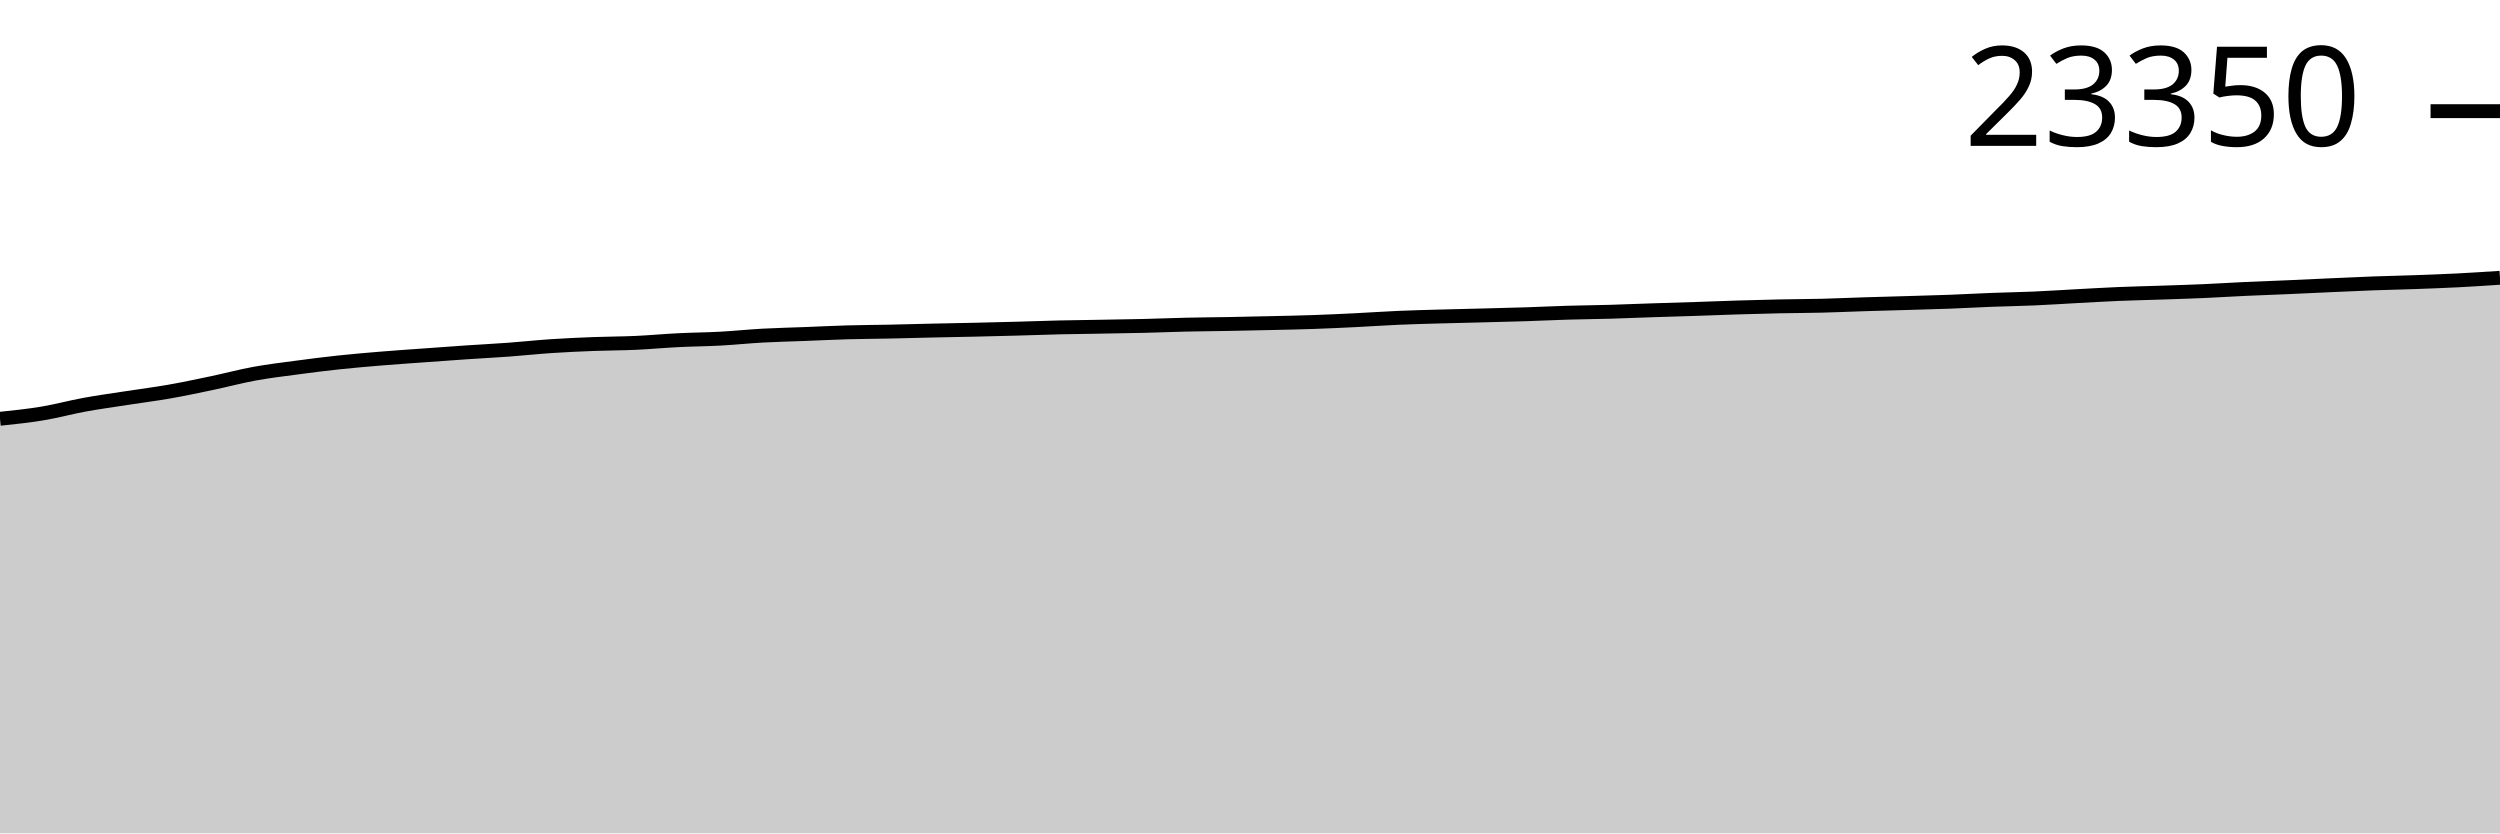
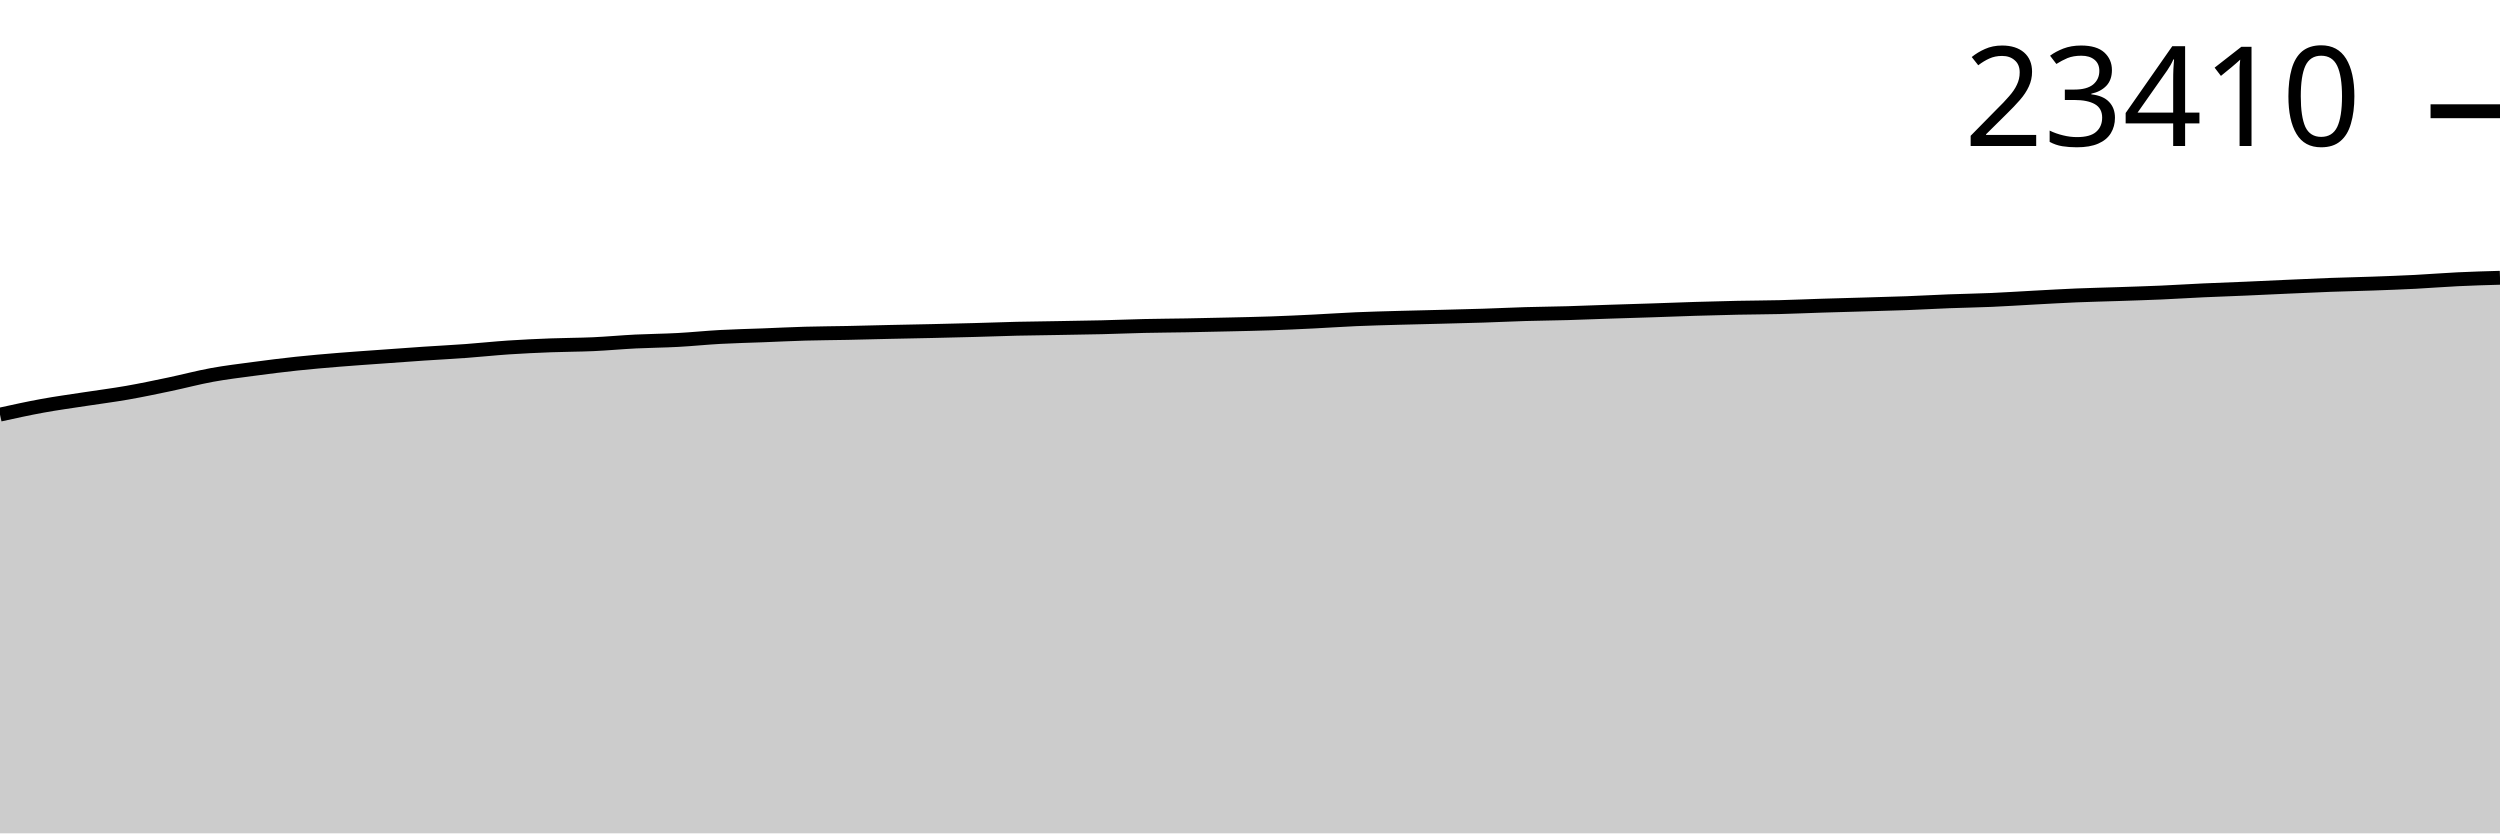
<svg xmlns="http://www.w3.org/2000/svg" viewBox="0 0 180 60">
  <g transform="translate(0,20)">
-     <path class="area" fill="rgba(0, 0, 0, 0.2)" d="M0,10.152C1.017,10.046,2.034,9.94,3.051,9.771C4.068,9.602,5.085,9.322,6.102,9.137C7.119,8.951,8.136,8.813,9.153,8.656C10.169,8.498,11.186,8.371,12.203,8.192C13.22,8.014,14.237,7.798,15.254,7.584C16.271,7.371,17.288,7.096,18.305,6.91C19.322,6.723,20.339,6.603,21.356,6.467C22.373,6.33,23.39,6.201,24.407,6.093C25.424,5.984,26.441,5.898,27.458,5.814C28.475,5.73,29.492,5.663,30.508,5.589C31.525,5.515,32.542,5.44,33.559,5.371C34.576,5.302,35.593,5.252,36.61,5.177C37.627,5.103,38.644,4.991,39.661,4.923C40.678,4.856,41.695,4.809,42.712,4.77C43.729,4.73,44.746,4.733,45.763,4.687C46.78,4.641,47.797,4.545,48.814,4.494C49.831,4.443,50.847,4.437,51.864,4.382C52.881,4.327,53.898,4.22,54.915,4.164C55.932,4.108,56.949,4.088,57.966,4.048C58.983,4.009,60,3.957,61.017,3.928C62.034,3.899,63.051,3.896,64.068,3.875C65.085,3.853,66.102,3.824,67.119,3.801C68.136,3.779,69.153,3.762,70.169,3.739C71.186,3.716,72.203,3.691,73.22,3.663C74.237,3.635,75.254,3.596,76.271,3.572C77.288,3.548,78.305,3.538,79.322,3.521C80.339,3.503,81.356,3.489,82.373,3.465C83.39,3.44,84.407,3.397,85.424,3.374C86.441,3.351,87.458,3.345,88.475,3.327C89.492,3.308,90.508,3.286,91.525,3.262C92.542,3.239,93.559,3.22,94.576,3.184C95.593,3.149,96.61,3.101,97.627,3.051C98.644,3.001,99.661,2.928,100.678,2.884C101.695,2.84,102.712,2.815,103.729,2.786C104.746,2.757,105.763,2.736,106.78,2.71C107.797,2.684,108.814,2.66,109.831,2.628C110.847,2.595,111.864,2.544,112.881,2.514C113.898,2.484,114.915,2.476,115.932,2.447C116.949,2.418,117.966,2.374,118.983,2.34C120,2.307,121.017,2.278,122.034,2.245C123.051,2.211,124.068,2.169,125.085,2.138C126.102,2.107,127.119,2.079,128.136,2.058C129.153,2.036,130.169,2.036,131.186,2.011C132.203,1.986,133.22,1.938,134.237,1.906C135.254,1.874,136.271,1.849,137.288,1.819C138.305,1.789,139.322,1.764,140.339,1.726C141.356,1.688,142.373,1.629,143.39,1.59C144.407,1.551,145.424,1.536,146.441,1.492C147.458,1.448,148.475,1.379,149.492,1.325C150.508,1.271,151.525,1.21,152.542,1.167C153.559,1.124,154.576,1.103,155.593,1.069C156.61,1.034,157.627,1.004,158.644,0.96C159.661,0.915,160.678,0.849,161.695,0.802C162.712,0.755,163.729,0.721,164.746,0.677C165.763,0.633,166.78,0.582,167.797,0.537C168.814,0.491,169.831,0.443,170.847,0.405C171.864,0.368,172.881,0.348,173.898,0.312C174.915,0.275,175.932,0.239,176.949,0.187C177.966,0.135,178.983,0.068,180,0L180,40C178.983,40,177.966,40,176.949,40C175.932,40,174.915,40,173.898,40C172.881,40,171.864,40,170.847,40C169.831,40,168.814,40,167.797,40C166.78,40,165.763,40,164.746,40C163.729,40,162.712,40,161.695,40C160.678,40,159.661,40,158.644,40C157.627,40,156.61,40,155.593,40C154.576,40,153.559,40,152.542,40C151.525,40,150.508,40,149.492,40C148.475,40,147.458,40,146.441,40C145.424,40,144.407,40,143.39,40C142.373,40,141.356,40,140.339,40C139.322,40,138.305,40,137.288,40C136.271,40,135.254,40,134.237,40C133.22,40,132.203,40,131.186,40C130.169,40,129.153,40,128.136,40C127.119,40,126.102,40,125.085,40C124.068,40,123.051,40,122.034,40C121.017,40,120,40,118.983,40C117.966,40,116.949,40,115.932,40C114.915,40,113.898,40,112.881,40C111.864,40,110.847,40,109.831,40C108.814,40,107.797,40,106.78,40C105.763,40,104.746,40,103.729,40C102.712,40,101.695,40,100.678,40C99.661,40,98.644,40,97.627,40C96.61,40,95.593,40,94.576,40C93.559,40,92.542,40,91.525,40C90.508,40,89.492,40,88.475,40C87.458,40,86.441,40,85.424,40C84.407,40,83.39,40,82.373,40C81.356,40,80.339,40,79.322,40C78.305,40,77.288,40,76.271,40C75.254,40,74.237,40,73.22,40C72.203,40,71.186,40,70.169,40C69.153,40,68.136,40,67.119,40C66.102,40,65.085,40,64.068,40C63.051,40,62.034,40,61.017,40C60,40,58.983,40,57.966,40C56.949,40,55.932,40,54.915,40C53.898,40,52.881,40,51.864,40C50.847,40,49.831,40,48.814,40C47.797,40,46.78,40,45.763,40C44.746,40,43.729,40,42.712,40C41.695,40,40.678,40,39.661,40C38.644,40,37.627,40,36.61,40C35.593,40,34.576,40,33.559,40C32.542,40,31.525,40,30.508,40C29.492,40,28.475,40,27.458,40C26.441,40,25.424,40,24.407,40C23.39,40,22.373,40,21.356,40C20.339,40,19.322,40,18.305,40C17.288,40,16.271,40,15.254,40C14.237,40,13.22,40,12.203,40C11.186,40,10.169,40,9.153,40C8.136,40,7.119,40,6.102,40C5.085,40,4.068,40,3.051,40C2.034,40,1.017,40,0,40Z" />
-     <path class="line" stroke="black" fill="none" d="M0,10.152C1.017,10.046,2.034,9.94,3.051,9.771C4.068,9.602,5.085,9.322,6.102,9.137C7.119,8.951,8.136,8.813,9.153,8.656C10.169,8.498,11.186,8.371,12.203,8.192C13.22,8.014,14.237,7.798,15.254,7.584C16.271,7.371,17.288,7.096,18.305,6.91C19.322,6.723,20.339,6.603,21.356,6.467C22.373,6.33,23.39,6.201,24.407,6.093C25.424,5.984,26.441,5.898,27.458,5.814C28.475,5.73,29.492,5.663,30.508,5.589C31.525,5.515,32.542,5.44,33.559,5.371C34.576,5.302,35.593,5.252,36.61,5.177C37.627,5.103,38.644,4.991,39.661,4.923C40.678,4.856,41.695,4.809,42.712,4.77C43.729,4.73,44.746,4.733,45.763,4.687C46.78,4.641,47.797,4.545,48.814,4.494C49.831,4.443,50.847,4.437,51.864,4.382C52.881,4.327,53.898,4.22,54.915,4.164C55.932,4.108,56.949,4.088,57.966,4.048C58.983,4.009,60,3.957,61.017,3.928C62.034,3.899,63.051,3.896,64.068,3.875C65.085,3.853,66.102,3.824,67.119,3.801C68.136,3.779,69.153,3.762,70.169,3.739C71.186,3.716,72.203,3.691,73.22,3.663C74.237,3.635,75.254,3.596,76.271,3.572C77.288,3.548,78.305,3.538,79.322,3.521C80.339,3.503,81.356,3.489,82.373,3.465C83.39,3.44,84.407,3.397,85.424,3.374C86.441,3.351,87.458,3.345,88.475,3.327C89.492,3.308,90.508,3.286,91.525,3.262C92.542,3.239,93.559,3.22,94.576,3.184C95.593,3.149,96.61,3.101,97.627,3.051C98.644,3.001,99.661,2.928,100.678,2.884C101.695,2.84,102.712,2.815,103.729,2.786C104.746,2.757,105.763,2.736,106.78,2.71C107.797,2.684,108.814,2.66,109.831,2.628C110.847,2.595,111.864,2.544,112.881,2.514C113.898,2.484,114.915,2.476,115.932,2.447C116.949,2.418,117.966,2.374,118.983,2.34C120,2.307,121.017,2.278,122.034,2.245C123.051,2.211,124.068,2.169,125.085,2.138C126.102,2.107,127.119,2.079,128.136,2.058C129.153,2.036,130.169,2.036,131.186,2.011C132.203,1.986,133.22,1.938,134.237,1.906C135.254,1.874,136.271,1.849,137.288,1.819C138.305,1.789,139.322,1.764,140.339,1.726C141.356,1.688,142.373,1.629,143.39,1.59C144.407,1.551,145.424,1.536,146.441,1.492C147.458,1.448,148.475,1.379,149.492,1.325C150.508,1.271,151.525,1.21,152.542,1.167C153.559,1.124,154.576,1.103,155.593,1.069C156.61,1.034,157.627,1.004,158.644,0.96C159.661,0.915,160.678,0.849,161.695,0.802C162.712,0.755,163.729,0.721,164.746,0.677C165.763,0.633,166.78,0.582,167.797,0.537C168.814,0.491,169.831,0.443,170.847,0.405C171.864,0.368,172.881,0.348,173.898,0.312C174.915,0.275,175.932,0.239,176.949,0.187C177.966,0.135,178.983,0.068,180,0" />
-     <path class="axis-ceiling" stroke-width="1" stroke="black" fill="none" d="M175,-11.996L180,-11.996" />
-     <text class="axis-ceiling-label" font-family="sans-serif" text-anchor="end" font-size="10px" x="170" y="-9.496">23350</text>
+     <path class="area" fill="rgba(0, 0, 0, 0.2)" d="M0,9.852C1.017,9.628,2.034,9.404,3.051,9.219C4.068,9.033,5.085,8.896,6.102,8.739C7.119,8.582,8.136,8.455,9.153,8.277C10.169,8.099,11.186,7.884,12.203,7.671C13.22,7.458,14.237,7.184,15.254,6.998C16.271,6.812,17.288,6.692,18.305,6.556C19.322,6.42,20.339,6.291,21.356,6.183C22.373,6.074,23.39,5.989,24.407,5.905C25.424,5.822,26.441,5.755,27.458,5.681C28.475,5.607,29.492,5.532,30.508,5.463C31.525,5.395,32.542,5.345,33.559,5.27C34.576,5.196,35.593,5.085,36.61,5.017C37.627,4.949,38.644,4.903,39.661,4.864C40.678,4.824,41.695,4.827,42.712,4.782C43.729,4.736,44.746,4.639,45.763,4.588C46.78,4.538,47.797,4.532,48.814,4.477C49.831,4.422,50.847,4.315,51.864,4.26C52.881,4.204,53.898,4.183,54.915,4.144C55.932,4.105,56.949,4.053,57.966,4.024C58.983,3.995,60,3.992,61.017,3.971C62.034,3.95,63.051,3.92,64.068,3.898C65.085,3.875,66.102,3.858,67.119,3.835C68.136,3.812,69.153,3.788,70.169,3.76C71.186,3.732,72.203,3.693,73.22,3.669C74.237,3.645,75.254,3.636,76.271,3.618C77.288,3.6,78.305,3.587,79.322,3.562C80.339,3.538,81.356,3.494,82.373,3.471C83.39,3.448,84.407,3.443,85.424,3.425C86.441,3.406,87.458,3.384,88.475,3.36C89.492,3.336,90.508,3.318,91.525,3.282C92.542,3.247,93.559,3.199,94.576,3.149C95.593,3.099,96.61,3.027,97.627,2.983C98.644,2.939,99.661,2.914,100.678,2.885C101.695,2.856,102.712,2.836,103.729,2.809C104.746,2.783,105.763,2.76,106.78,2.727C107.797,2.695,108.814,2.644,109.831,2.614C110.847,2.584,111.864,2.576,112.881,2.547C113.898,2.518,114.915,2.474,115.932,2.441C116.949,2.407,117.966,2.379,118.983,2.345C120,2.312,121.017,2.27,122.034,2.239C123.051,2.208,124.068,2.18,125.085,2.159C126.102,2.138,127.119,2.137,128.136,2.112C129.153,2.087,130.169,2.039,131.186,2.008C132.203,1.976,133.22,1.951,134.237,1.921C135.254,1.891,136.271,1.866,137.288,1.828C138.305,1.79,139.322,1.731,140.339,1.692C141.356,1.653,142.373,1.639,143.39,1.595C144.407,1.551,145.424,1.482,146.441,1.428C147.458,1.374,148.475,1.313,149.492,1.27C150.508,1.228,151.525,1.207,152.542,1.173C153.559,1.138,154.576,1.108,155.593,1.064C156.61,1.019,157.627,0.953,158.644,0.906C159.661,0.859,160.678,0.826,161.695,0.782C162.712,0.738,163.729,0.687,164.746,0.642C165.763,0.597,166.78,0.548,167.797,0.511C168.814,0.473,169.831,0.454,170.847,0.418C171.864,0.381,172.881,0.345,173.898,0.293C174.915,0.241,175.932,0.155,176.949,0.107C177.966,0.058,178.983,0.029,180,0L180,40C178.983,40,177.966,40,176.949,40C175.932,40,174.915,40,173.898,40C172.881,40,171.864,40,170.847,40C169.831,40,168.814,40,167.797,40C166.78,40,165.763,40,164.746,40C163.729,40,162.712,40,161.695,40C160.678,40,159.661,40,158.644,40C157.627,40,156.61,40,155.593,40C154.576,40,153.559,40,152.542,40C151.525,40,150.508,40,149.492,40C148.475,40,147.458,40,146.441,40C145.424,40,144.407,40,143.39,40C142.373,40,141.356,40,140.339,40C139.322,40,138.305,40,137.288,40C136.271,40,135.254,40,134.237,40C133.22,40,132.203,40,131.186,40C130.169,40,129.153,40,128.136,40C127.119,40,126.102,40,125.085,40C124.068,40,123.051,40,122.034,40C121.017,40,120,40,118.983,40C117.966,40,116.949,40,115.932,40C114.915,40,113.898,40,112.881,40C111.864,40,110.847,40,109.831,40C108.814,40,107.797,40,106.78,40C105.763,40,104.746,40,103.729,40C102.712,40,101.695,40,100.678,40C99.661,40,98.644,40,97.627,40C96.61,40,95.593,40,94.576,40C93.559,40,92.542,40,91.525,40C90.508,40,89.492,40,88.475,40C87.458,40,86.441,40,85.424,40C84.407,40,83.39,40,82.373,40C81.356,40,80.339,40,79.322,40C78.305,40,77.288,40,76.271,40C75.254,40,74.237,40,73.22,40C72.203,40,71.186,40,70.169,40C69.153,40,68.136,40,67.119,40C66.102,40,65.085,40,64.068,40C63.051,40,62.034,40,61.017,40C60,40,58.983,40,57.966,40C56.949,40,55.932,40,54.915,40C53.898,40,52.881,40,51.864,40C50.847,40,49.831,40,48.814,40C47.797,40,46.78,40,45.763,40C44.746,40,43.729,40,42.712,40C41.695,40,40.678,40,39.661,40C38.644,40,37.627,40,36.61,40C35.593,40,34.576,40,33.559,40C32.542,40,31.525,40,30.508,40C29.492,40,28.475,40,27.458,40C26.441,40,25.424,40,24.407,40C23.39,40,22.373,40,21.356,40C20.339,40,19.322,40,18.305,40C17.288,40,16.271,40,15.254,40C14.237,40,13.22,40,12.203,40C11.186,40,10.169,40,9.153,40C8.136,40,7.119,40,6.102,40C5.085,40,4.068,40,3.051,40C2.034,40,1.017,40,0,40Z" />
+     <path class="line" stroke="black" fill="none" d="M0,9.852C1.017,9.628,2.034,9.404,3.051,9.219C4.068,9.033,5.085,8.896,6.102,8.739C7.119,8.582,8.136,8.455,9.153,8.277C10.169,8.099,11.186,7.884,12.203,7.671C13.22,7.458,14.237,7.184,15.254,6.998C16.271,6.812,17.288,6.692,18.305,6.556C19.322,6.42,20.339,6.291,21.356,6.183C22.373,6.074,23.39,5.989,24.407,5.905C25.424,5.822,26.441,5.755,27.458,5.681C28.475,5.607,29.492,5.532,30.508,5.463C31.525,5.395,32.542,5.345,33.559,5.27C34.576,5.196,35.593,5.085,36.61,5.017C37.627,4.949,38.644,4.903,39.661,4.864C40.678,4.824,41.695,4.827,42.712,4.782C43.729,4.736,44.746,4.639,45.763,4.588C46.78,4.538,47.797,4.532,48.814,4.477C49.831,4.422,50.847,4.315,51.864,4.26C52.881,4.204,53.898,4.183,54.915,4.144C55.932,4.105,56.949,4.053,57.966,4.024C58.983,3.995,60,3.992,61.017,3.971C62.034,3.95,63.051,3.92,64.068,3.898C65.085,3.875,66.102,3.858,67.119,3.835C68.136,3.812,69.153,3.788,70.169,3.76C71.186,3.732,72.203,3.693,73.22,3.669C74.237,3.645,75.254,3.636,76.271,3.618C77.288,3.6,78.305,3.587,79.322,3.562C80.339,3.538,81.356,3.494,82.373,3.471C83.39,3.448,84.407,3.443,85.424,3.425C86.441,3.406,87.458,3.384,88.475,3.36C89.492,3.336,90.508,3.318,91.525,3.282C92.542,3.247,93.559,3.199,94.576,3.149C95.593,3.099,96.61,3.027,97.627,2.983C98.644,2.939,99.661,2.914,100.678,2.885C101.695,2.856,102.712,2.836,103.729,2.809C104.746,2.783,105.763,2.76,106.78,2.727C107.797,2.695,108.814,2.644,109.831,2.614C110.847,2.584,111.864,2.576,112.881,2.547C113.898,2.518,114.915,2.474,115.932,2.441C116.949,2.407,117.966,2.379,118.983,2.345C120,2.312,121.017,2.27,122.034,2.239C123.051,2.208,124.068,2.18,125.085,2.159C126.102,2.138,127.119,2.137,128.136,2.112C129.153,2.087,130.169,2.039,131.186,2.008C132.203,1.976,133.22,1.951,134.237,1.921C135.254,1.891,136.271,1.866,137.288,1.828C138.305,1.79,139.322,1.731,140.339,1.692C141.356,1.653,142.373,1.639,143.39,1.595C144.407,1.551,145.424,1.482,146.441,1.428C147.458,1.374,148.475,1.313,149.492,1.27C150.508,1.228,151.525,1.207,152.542,1.173C153.559,1.138,154.576,1.108,155.593,1.064C156.61,1.019,157.627,0.953,158.644,0.906C159.661,0.859,160.678,0.826,161.695,0.782C162.712,0.738,163.729,0.687,164.746,0.642C165.763,0.597,166.78,0.548,167.797,0.511C168.814,0.473,169.831,0.454,170.847,0.418C171.864,0.381,172.881,0.345,173.898,0.293C174.915,0.241,175.932,0.155,176.949,0.107C177.966,0.058,178.983,0.029,180,0" />
+     <path class="axis-ceiling" stroke-width="1" stroke="black" fill="none" d="M175,-11.99L180,-11.99" />
+     <text class="axis-ceiling-label" font-family="sans-serif" text-anchor="end" font-size="10px" x="170" y="-9.49">23410</text>
  </g>
</svg>
